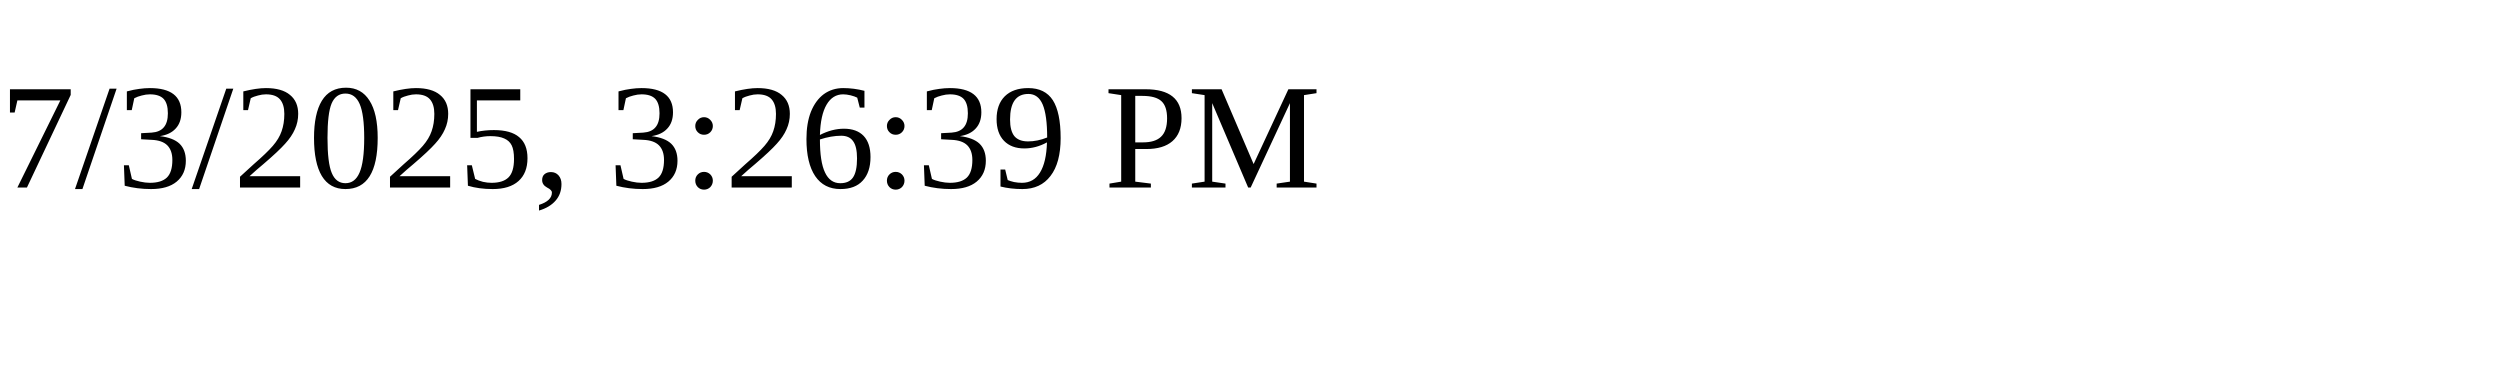
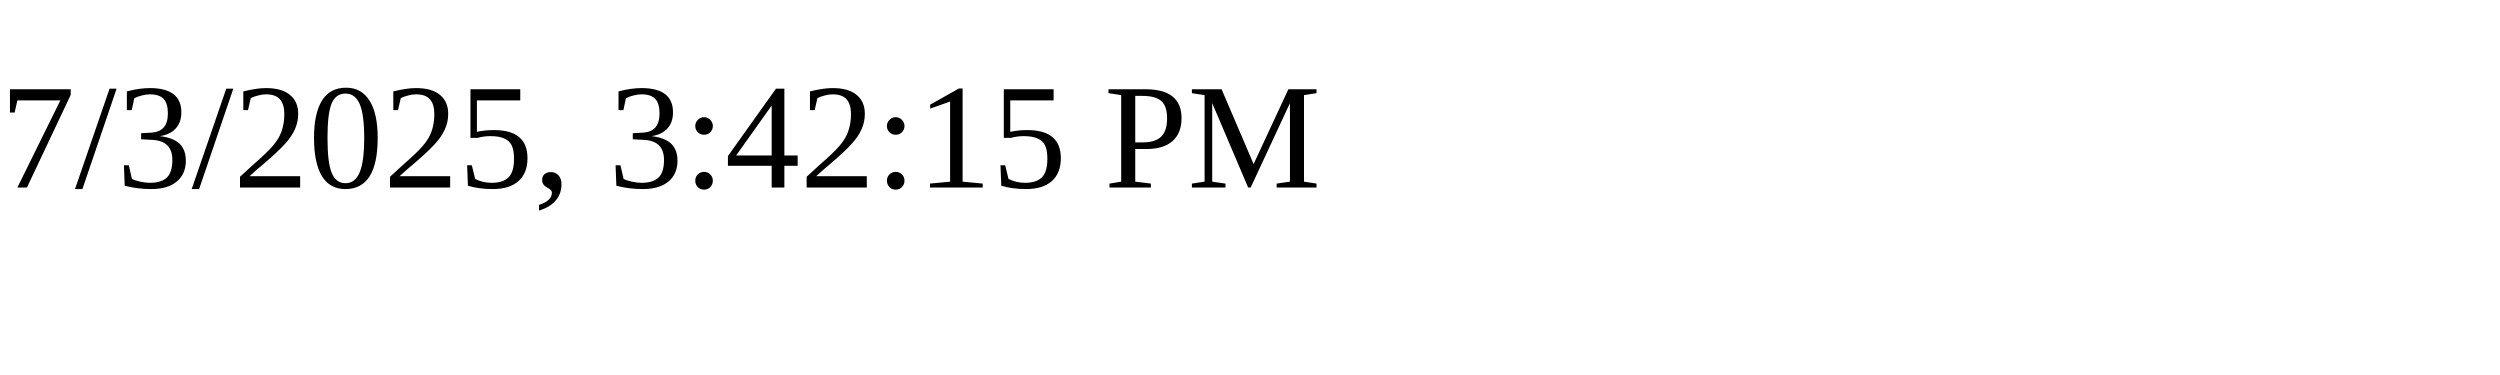
<svg xmlns="http://www.w3.org/2000/svg" height="30" width="200">
-   <text x="0" y="15">7/3/2025, 3:26:39 PM</text>
+   <text x="0" y="15">7/3/2025, 3:42:15 PM</text>
</svg>
